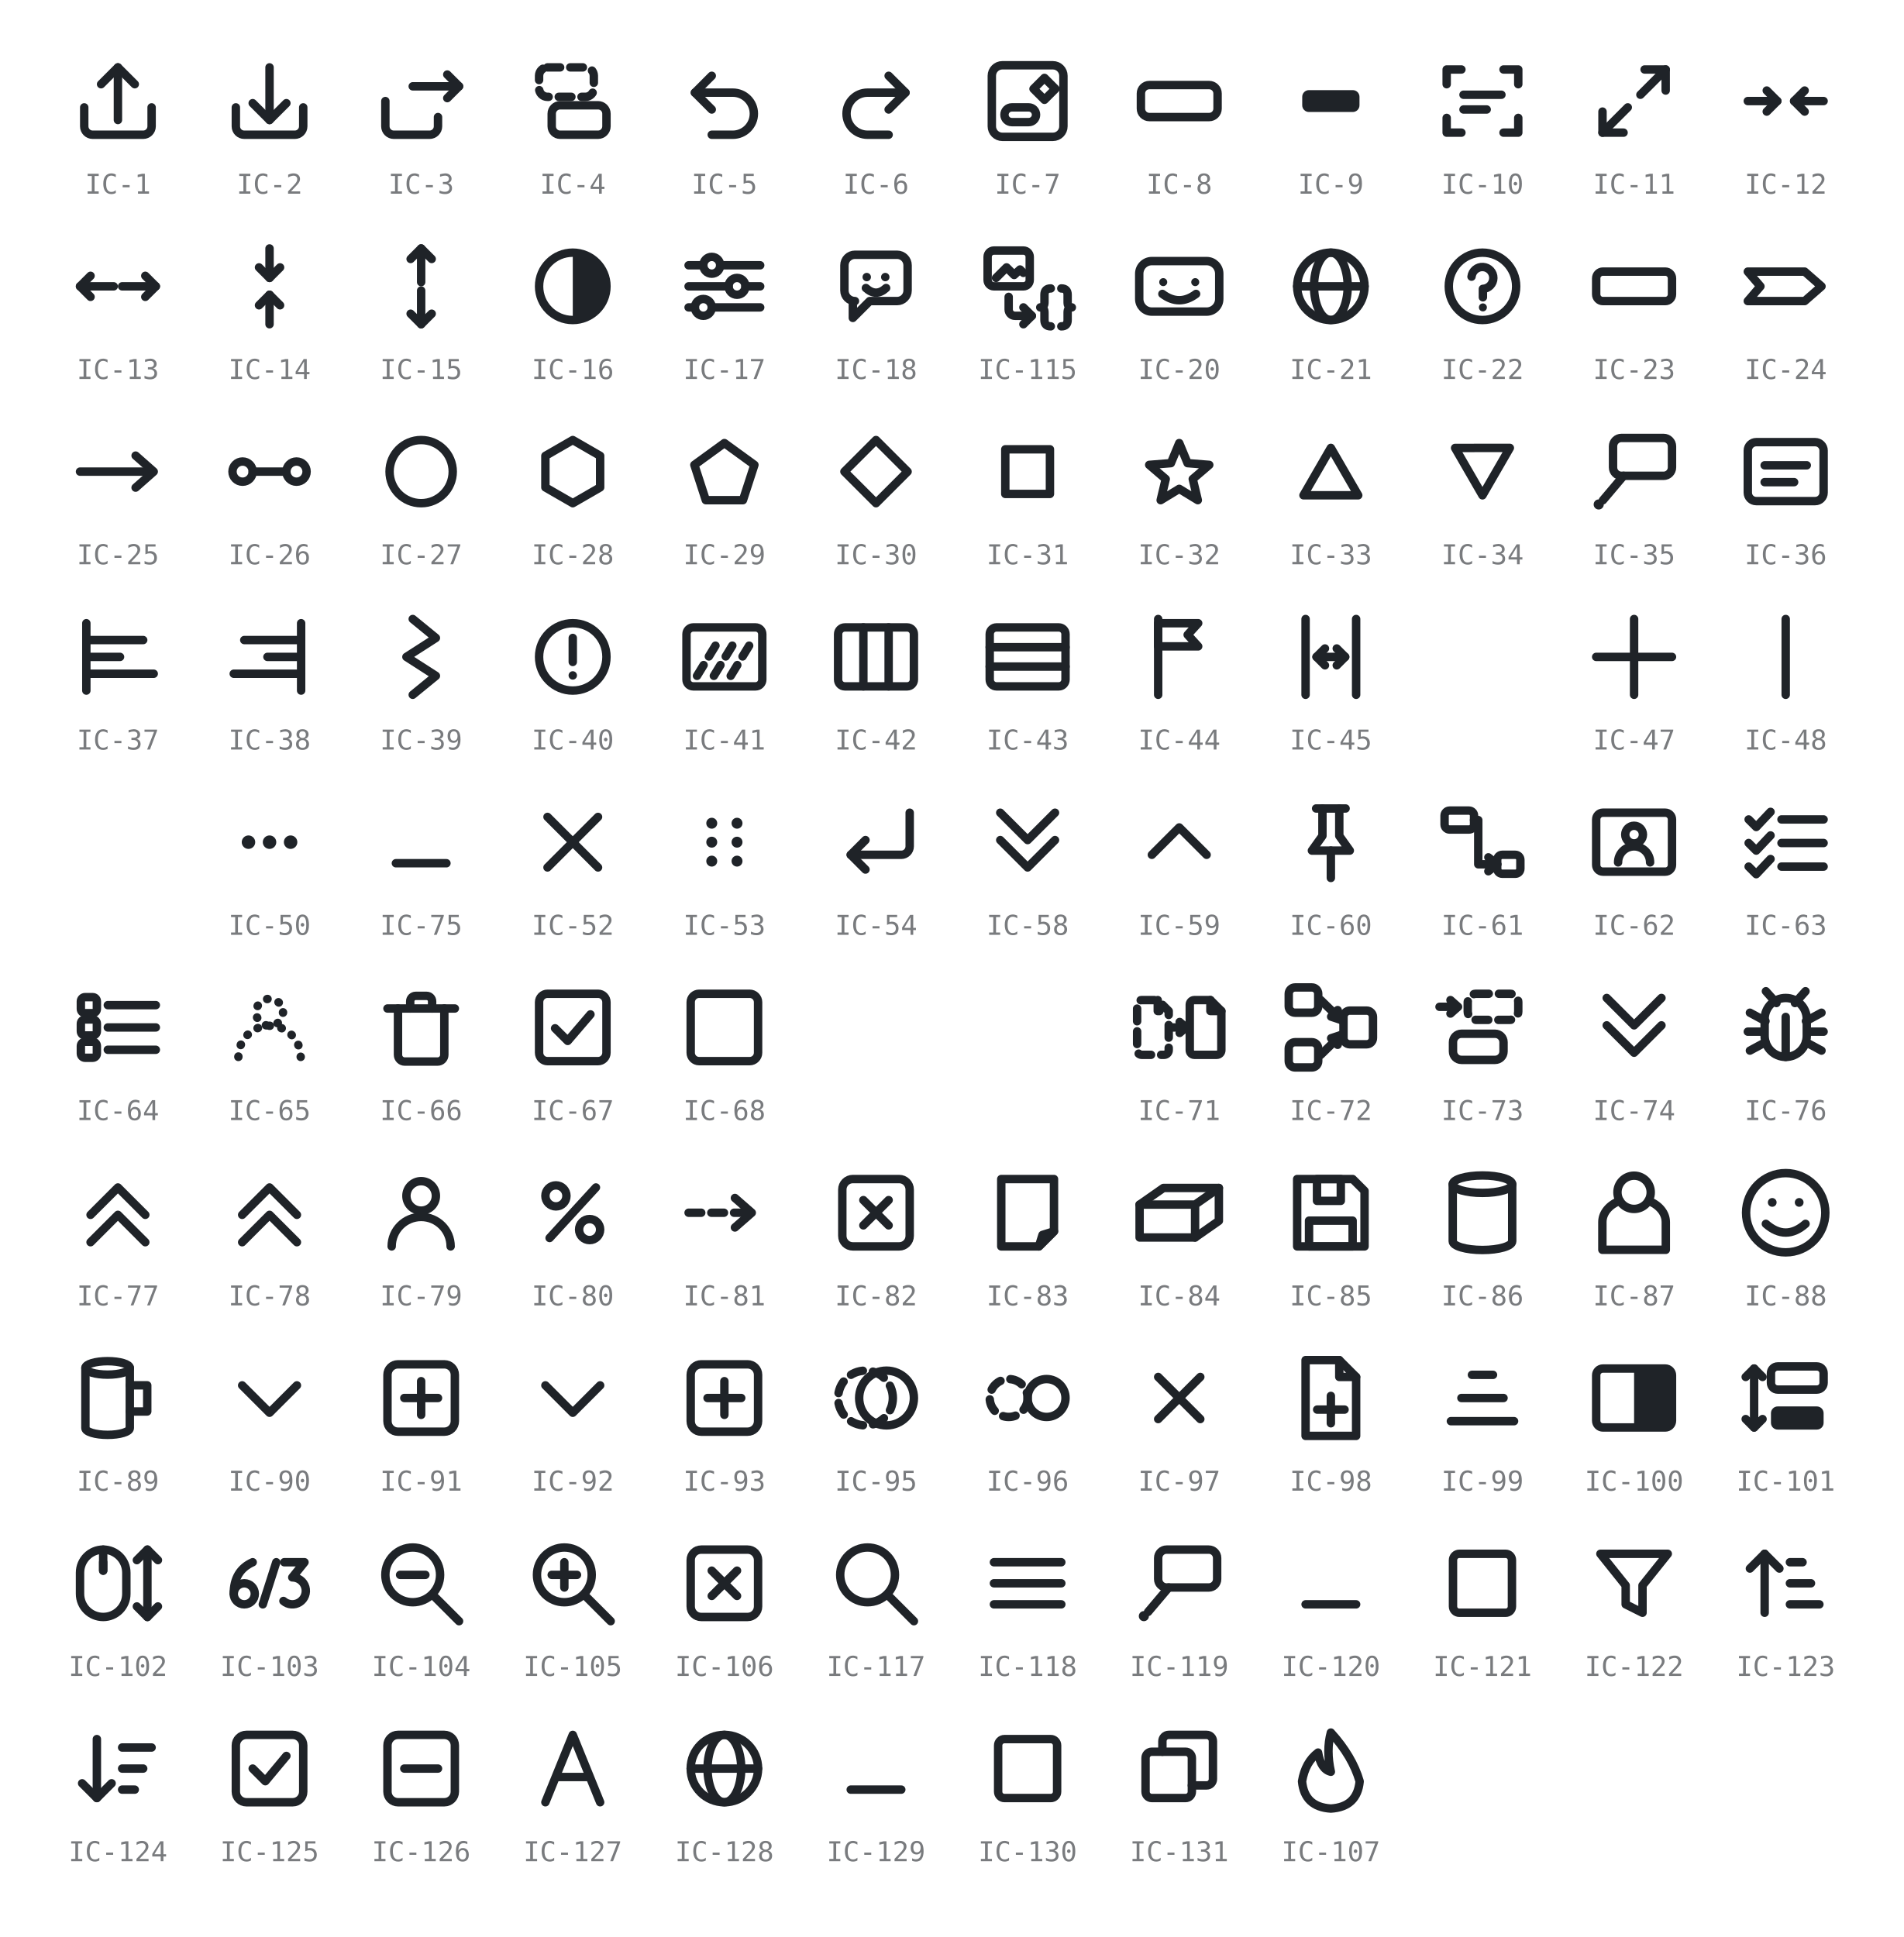
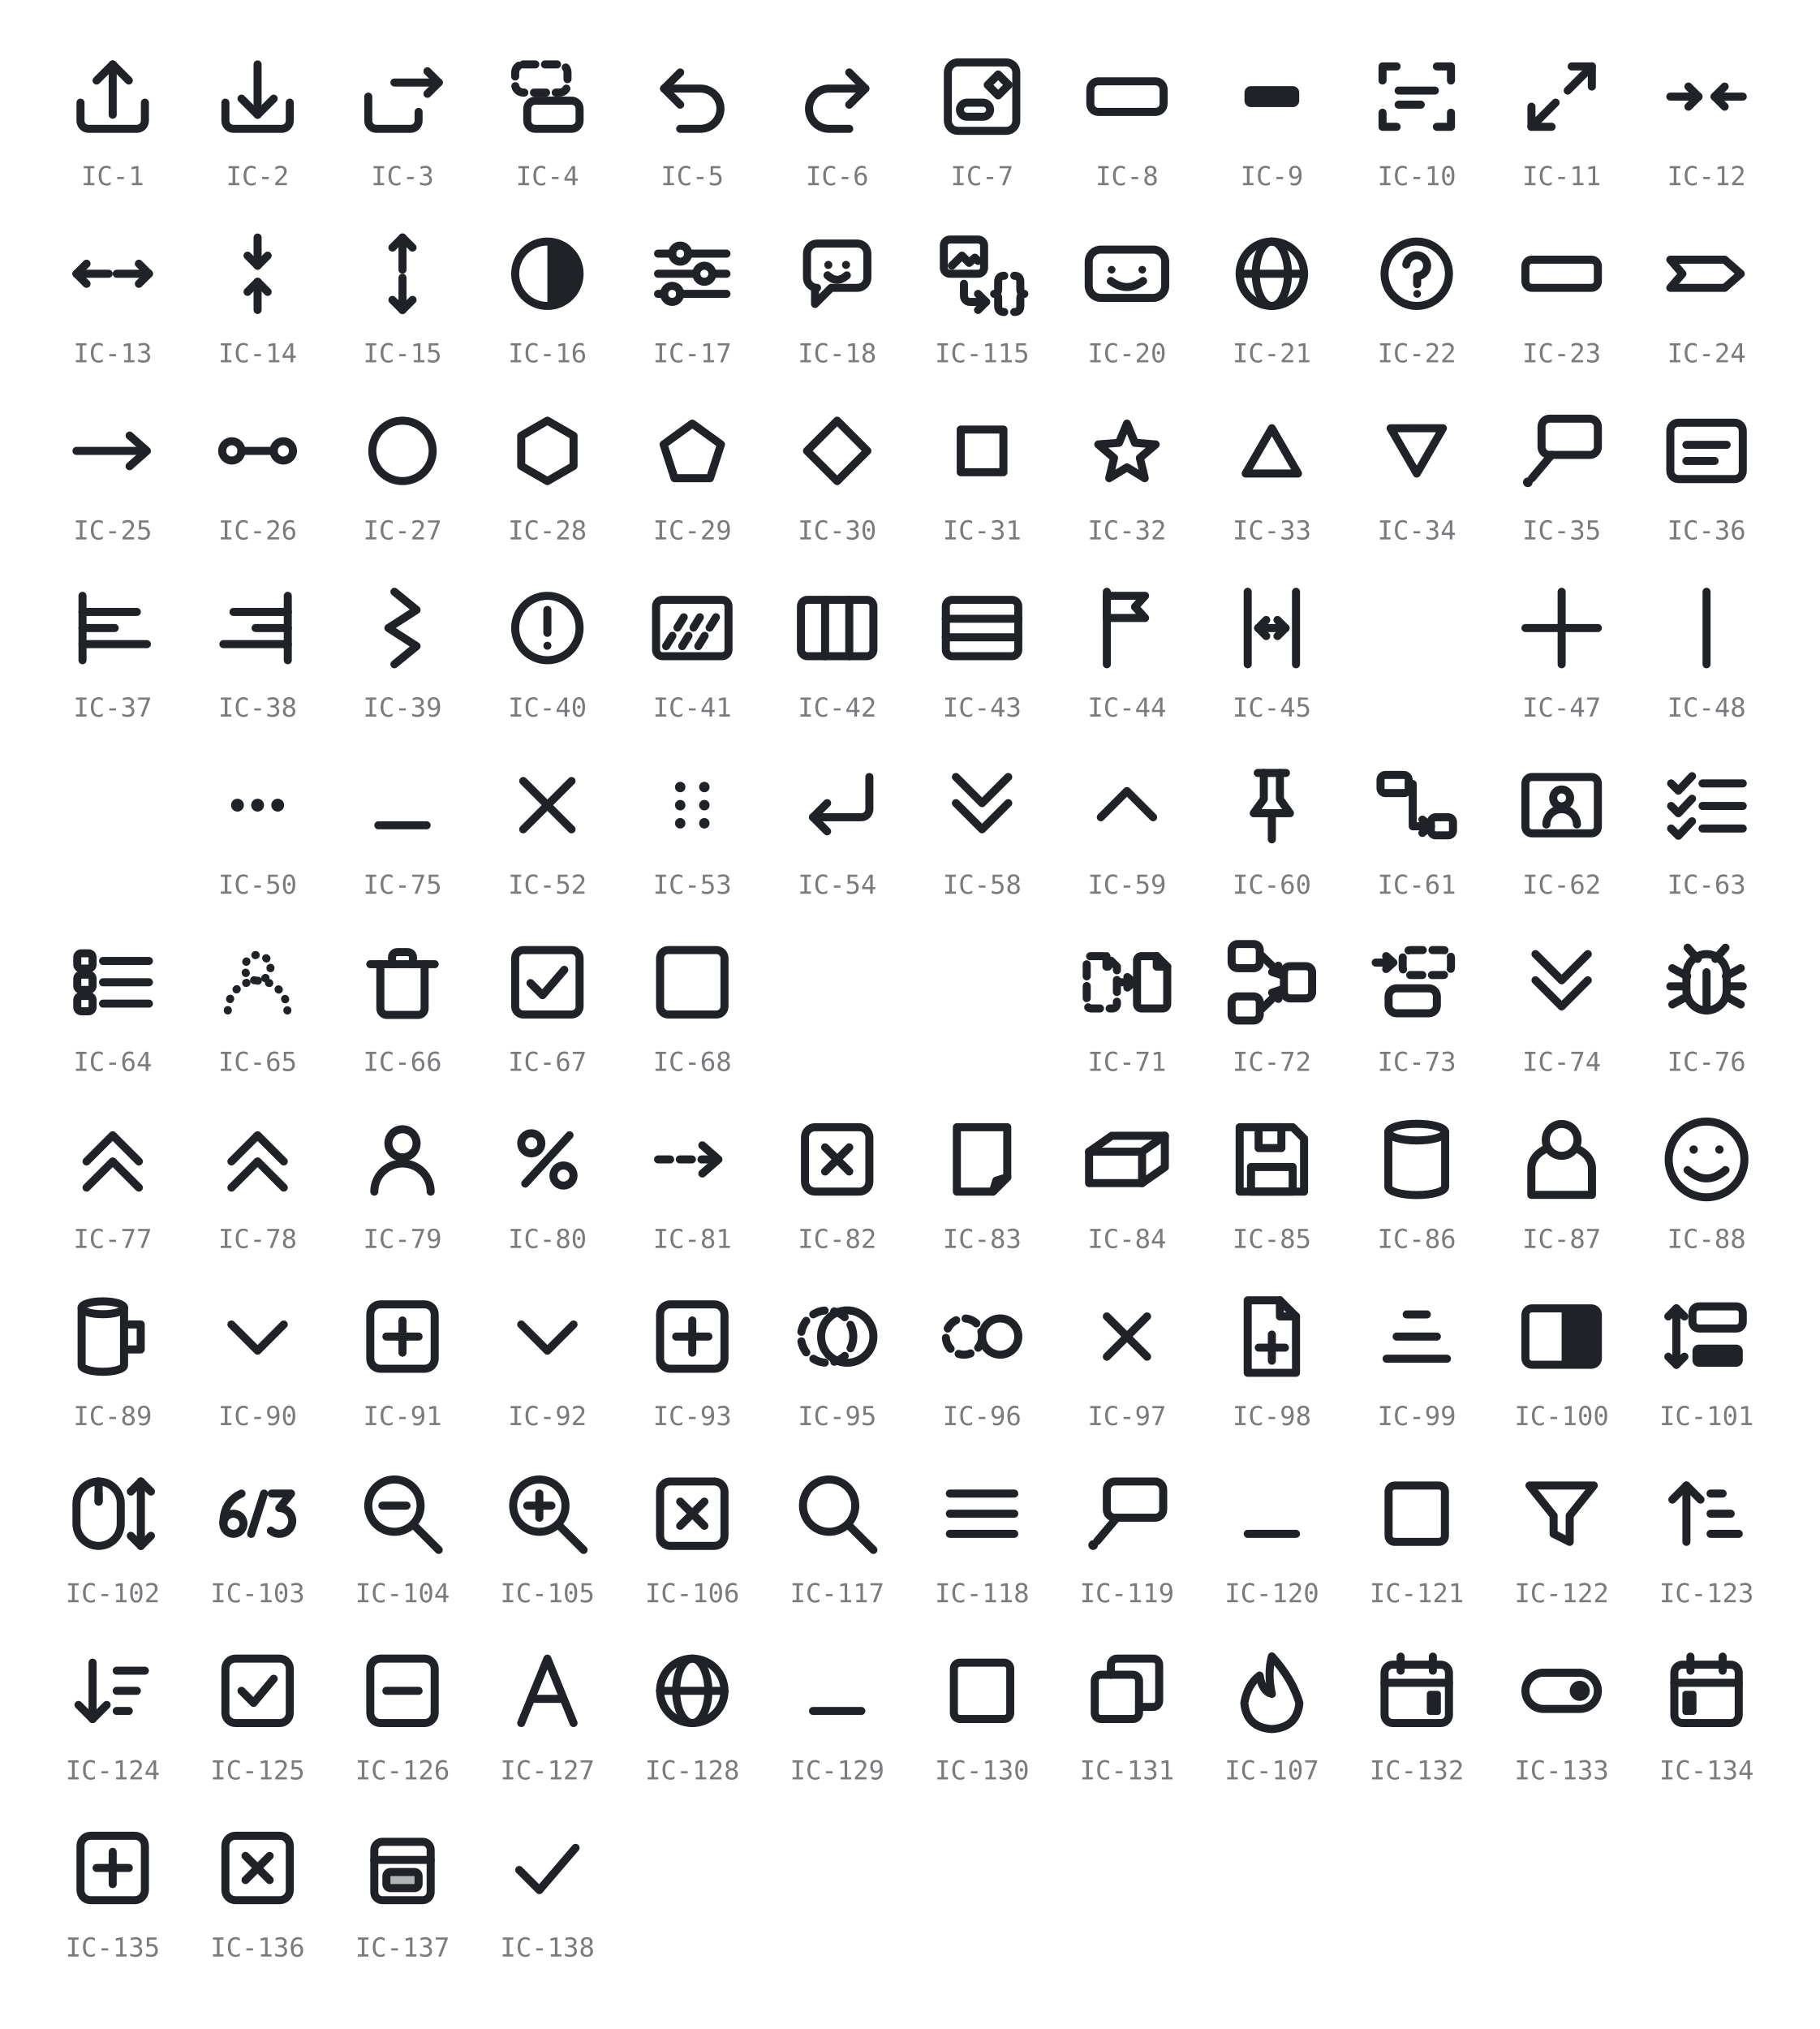
- <svg xmlns="http://www.w3.org/2000/svg" viewBox="0 0 452 460" width="452" height="460" role="img" aria-label="GRS icon glyphs IC-1 to IC-131 (IC-19, IC-46 and IC-49 retired; IC-108 to IC-114 and IC-116 unused)">
+ <svg xmlns="http://www.w3.org/2000/svg" viewBox="0 0 452 504" width="452" height="504" role="img" aria-label="GRS icon glyphs IC-1 to IC-138 (IC-19, IC-46 and IC-49 retired; IC-108 to IC-114 and IC-116 unused)">
  <style>
    svg { color: #1f2328; }
    @media (prefers-color-scheme: dark) { svg { color: #e6e8ea; } }
    .s { fill: none; stroke: currentColor; stroke-width: 2;
         stroke-linecap: round; stroke-linejoin: round; }
    .f { fill: currentColor; stroke: none; }
    .h { fill: currentColor; fill-opacity: 0.35; stroke: currentColor; stroke-width: 2;
         stroke-linecap: round; stroke-linejoin: round; }
    .d { stroke-dasharray: 3 2.4; }
    .t { stroke-dasharray: 0.1 2.8; }
    .lbl { fill: currentColor; opacity: 0.6; text-anchor: middle;
           font-family: ui-monospace, SFMono-Regular, Menlo, Consolas, monospace;
           font-size: 6.5px; }
  </style>
  <g transform="translate(16 12)">
    <path class="s" d="M4 13.5 v4.5 a2 2 0 0 0 2 2 h12 a2 2 0 0 0 2 -2 v-4.5" />
    <path class="s" d="M12 16.5 V4" />
    <path class="s" d="M8 8 L12 4 L16 8" />
  </g>
  <text class="lbl" x="28" y="46">IC-1</text>
  <g transform="translate(52 12)">
    <path class="s" d="M4 13.5 v4.5 a2 2 0 0 0 2 2 h12 a2 2 0 0 0 2 -2 v-4.5" />
    <path class="s" d="M12 4 V16.5" />
    <path class="s" d="M8 12.5 L12 16.5 L16 12.5" />
  </g>
  <text class="lbl" x="64" y="46">IC-2</text>
  <g transform="translate(88 12)">
    <path class="s" d="M3.5 12 v6 a2 2 0 0 0 2 2 h8.5 a2 2 0 0 0 2 -2 v-2.2" />
    <path class="s" d="M10 8.5 H21" />
    <path class="s" d="M18.2 5.7 L21 8.5 L18.2 11.3" />
  </g>
  <text class="lbl" x="100" y="46">IC-3</text>
  <g transform="translate(124 12)">
    <rect class="s d" x="4" y="4" width="13" height="7" rx="2" />
    <rect class="s" x="7" y="13" width="13" height="7" rx="2" />
  </g>
  <text class="lbl" x="136" y="46">IC-4</text>
  <g transform="translate(160 12)">
    <path class="s" d="M5 10 H14 a5 5 0 0 1 0 10 H9" />
    <path class="s" d="M9 6 L5 10 L9 14" />
  </g>
  <text class="lbl" x="172" y="46">IC-5</text>
  <g transform="translate(196 12)">
    <path class="s" d="M19 10 H10 a5 5 0 0 0 0 10 H15" />
    <path class="s" d="M15 6 L19 10 L15 14" />
  </g>
  <text class="lbl" x="208" y="46">IC-6</text>
  <g transform="translate(232 12)">
    <rect class="s" x="3.5" y="3.5" width="17" height="17" rx="2.5" />
    <rect class="s" x="6.5" y="13.5" width="7.5" height="3.5" rx="1.75" />
    <path class="s" d="M16 6.5 L18.6 9.1 L16 11.7 L13.4 9.1 Z" />
  </g>
  <text class="lbl" x="244" y="46">IC-7</text>
  <g transform="translate(268 12)">
    <rect class="s" x="2.9" y="8.2" width="18.2" height="7.6" rx="2" />
  </g>
  <text class="lbl" x="280" y="46">IC-8</text>
  <g transform="translate(304 12)">
    <rect class="f" x="5.2" y="9.4" width="13.6" height="5.2" rx="1.6" />
  </g>
  <text class="lbl" x="316" y="46">IC-9</text>
  <g transform="translate(340 12)">
    <path class="s" d="M3.5 8 V4.5 H7" />
    <path class="s" d="M17 4.5 H20.5 V8" />
    <path class="s" d="M20.5 16 V19.5 H17" />
    <path class="s" d="M7 19.5 H3.5 V16" />
    <path class="s" d="M7.5 10.5 H16.5" />
    <path class="s" d="M7.5 14 H13" />
  </g>
  <text class="lbl" x="352" y="46">IC-10</text>
  <g transform="translate(376 12)">
    <path class="s" d="M10.5 13.5 L4.5 19.5" />
    <path class="s" d="M4.5 14.5 V19.5 H9.5" />
    <path class="s" d="M13.5 10.5 L19.5 4.5" />
    <path class="s" d="M14.5 4.5 H19.5 V9.5" />
  </g>
  <text class="lbl" x="388" y="46">IC-11</text>
  <g transform="translate(412 12)">
    <path class="s" d="M3 12 H10" />
    <path class="s" d="M7.5 9.5 L10 12 L7.5 14.5" />
    <path class="s" d="M21 12 H14" />
    <path class="s" d="M16.5 9.5 L14 12 L16.5 14.5" />
  </g>
  <text class="lbl" x="424" y="46">IC-12</text>
  <g transform="translate(16 56)">
    <path class="s" d="M11 12 H3" />
    <path class="s" d="M5.5 9.5 L3 12 L5.5 14.5" />
    <path class="s" d="M13 12 H21" />
    <path class="s" d="M18.5 9.5 L21 12 L18.5 14.5" />
  </g>
  <text class="lbl" x="28" y="90">IC-13</text>
  <g transform="translate(52 56)">
    <path class="s" d="M12 3 V10" />
    <path class="s" d="M9.5 7.5 L12 10 L14.5 7.5" />
    <path class="s" d="M12 21 V14" />
    <path class="s" d="M9.5 16.5 L12 14 L14.5 16.5" />
  </g>
  <text class="lbl" x="64" y="90">IC-14</text>
  <g transform="translate(88 56)">
    <path class="s" d="M12 11 V3" />
    <path class="s" d="M9.5 5.5 L12 3 L14.5 5.5" />
    <path class="s" d="M12 13 V21" />
    <path class="s" d="M9.5 18.5 L12 21 L14.5 18.5" />
  </g>
  <text class="lbl" x="100" y="90">IC-15</text>
  <g transform="translate(124 56)">
    <circle class="s" cx="12" cy="12" r="8" />
    <path class="f" d="M12 4 a8 8 0 0 1 0 16 Z" />
  </g>
  <text class="lbl" x="136" y="90">IC-16</text>
  <g transform="translate(160 56)">
    <path class="s" d="M3.5 7 H7" />
    <path class="s" d="M11 7 H20.5" />
    <circle class="s" cx="9" cy="7" r="2" />
    <path class="s" d="M3.5 12 H13" />
    <path class="s" d="M17 12 H20.5" />
    <circle class="s" cx="15" cy="12" r="2" />
    <path class="s" d="M3.5 17 H5" />
    <path class="s" d="M9 17 H20.5" />
    <circle class="s" cx="7" cy="17" r="2" />
  </g>
  <text class="lbl" x="172" y="90">IC-17</text>
  <g transform="translate(196 56)">
    <path class="s" d="M4.5 7 a2.5 2.5 0 0 1 2.5 -2.5 h10 a2.5 2.5 0 0 1 2.5 2.5 v6 a2.5 2.5 0 0 1 -2.5 2.5 H10.5 L6.5 19.5 V15.5 H7 A2.5 2.5 0 0 1 4.5 13 Z" />
    <circle class="f" cx="9.8" cy="9.8" r="1" />
    <circle class="f" cx="14.2" cy="9.8" r="1" />
    <path class="s" d="M9.6 12.4 q2.4 2.2 4.8 0" />
  </g>
  <text class="lbl" x="208" y="90">IC-18</text>
  <g transform="translate(232 56)">
    <rect class="s" x="2.5" y="3.5" width="10" height="8.5" rx="1.5" />
    <path class="s" d="M4.5 10 L7 7.5 L8.8 9.3 L10.2 8 L11 8.8" />
    <path class="s" d="M7.5 14.5 V17.5 A1.5 1.5 0 0 0 9 19 H13" />
    <path class="s" d="M11 17 L13 19 L11 21" />
    <path class="s" d="M17.5 12.5 Q16 12.5 16 14 V15.8 Q16 17 15 17 Q16 17 16 18.2 V20 Q16 21.5 17.5 21.5" />
    <path class="s" d="M20 12.5 Q21.5 12.5 21.5 14 V15.8 Q21.5 17 22.5 17 Q21.5 17 21.5 18.2 V20 Q21.5 21.5 20 21.5" />
  </g>
  <text class="lbl" x="244" y="90">IC-115</text>
  <g transform="translate(268 56)">
    <rect class="s" x="2.5" y="6" width="19" height="12" rx="3" />
    <circle class="f" cx="8.2" cy="11" r="0.95" />
    <circle class="f" cx="15.8" cy="11" r="0.95" />
    <path class="s" d="M8 13.8 q4 3 8 0" />
  </g>
  <text class="lbl" x="280" y="90">IC-20</text>
  <g transform="translate(304 56)">
    <circle class="s" cx="12" cy="12" r="8" />
    <ellipse class="s" cx="12" cy="12" rx="4" ry="8" />
    <path class="s" d="M4 12 H20" />
  </g>
  <text class="lbl" x="316" y="90">IC-21</text>
  <g transform="translate(340 56)">
    <circle class="s" cx="12" cy="12" r="8" />
    <path class="s" d="M9.4 9.7 a2.6 2.6 0 1 1 2.7 2.9 V14.6" />
    <circle class="f" cx="12.1" cy="17" r="0.95" />
  </g>
  <text class="lbl" x="352" y="90">IC-22</text>
  <g transform="translate(376 56)">
    <rect class="s" x="3" y="8.5" width="18" height="7" rx="1.6" />
  </g>
  <text class="lbl" x="388" y="90">IC-23</text>
  <g transform="translate(412 56)">
    <path class="s" d="M3 8.5 H16.5 L20.5 12 L16.5 15.5 H3 L6 12 Z" />
  </g>
  <text class="lbl" x="424" y="90">IC-24</text>
  <g transform="translate(16 100)">
    <path class="s" d="M3 12 H20" />
    <path class="s" d="M16.2 8.2 L20.5 12 L16.2 15.8" />
  </g>
  <text class="lbl" x="28" y="134">IC-25</text>
  <g transform="translate(52 100)">
    <circle class="s" cx="5.6" cy="12" r="2.4" />
    <circle class="s" cx="18.4" cy="12" r="2.4" />
    <path class="s" d="M8 12 H16" />
  </g>
  <text class="lbl" x="64" y="134">IC-26</text>
  <g transform="translate(88 100)">
    <circle class="s" cx="12" cy="12" r="7.5" />
  </g>
  <text class="lbl" x="100" y="134">IC-27</text>
  <g transform="translate(124 100)">
    <path class="s" d="M12 4.5 L18.5 8.25 L18.5 15.75 L12 19.5 L5.5 15.75 L5.5 8.25 Z" />
  </g>
  <text class="lbl" x="136" y="134">IC-28</text>
  <g transform="translate(160 100)">
    <path class="s" d="M12 5.22 L19.13 10.4 L16.41 18.78 L7.59 18.78 L4.87 10.4 Z" />
  </g>
  <text class="lbl" x="172" y="134">IC-29</text>
  <g transform="translate(196 100)">
    <path class="s" d="M12 4.5 L19.5 12 L12 19.5 L4.5 12 Z" />
  </g>
  <text class="lbl" x="208" y="134">IC-30</text>
  <g transform="translate(232 100)">
    <rect class="s" x="6.7" y="6.7" width="10.6" height="10.6" />
  </g>
  <text class="lbl" x="244" y="134">IC-31</text>
  <g transform="translate(268 100)">
    <path class="s" d="M12 5.22 L13.98 9.99 L19.13 10.4 L15.21 13.76 L16.41 18.78 L12 16.09 L7.59 18.78 L8.79 13.76 L4.87 10.4 L10.02 9.99 Z" />
  </g>
  <text class="lbl" x="280" y="134">IC-32</text>
  <g transform="translate(304 100)">
    <path class="s" d="M12 6.37 L18.5 17.62 L5.5 17.62 Z" />
  </g>
  <text class="lbl" x="316" y="134">IC-33</text>
  <g transform="translate(340 100)">
    <path class="s" d="M12 17.63 L5.5 6.38 L18.5 6.37 Z" />
  </g>
  <text class="lbl" x="352" y="134">IC-34</text>
  <g transform="translate(376 100)">
    <rect class="s" x="7" y="4" width="14" height="9" rx="2" />
    <path class="s" d="M9.5 13 L4.6 18.8" />
    <circle class="f" cx="3.6" cy="19.8" r="1.2" />
  </g>
  <text class="lbl" x="388" y="134">IC-35</text>
  <g transform="translate(412 100)">
    <rect class="s" x="3" y="5" width="18" height="14" rx="2" />
    <path class="s" d="M7 10.5 H17" />
    <path class="s" d="M7 14.5 H14" />
  </g>
  <text class="lbl" x="424" y="134">IC-36</text>
  <g transform="translate(16 144)">
    <path class="s" d="M4.5 4 V20" />
    <path class="s" d="M4.5 8 H18" />
    <path class="s" d="M4.5 12 H12.5" />
    <path class="s" d="M4.5 16 H20.5" />
  </g>
  <text class="lbl" x="28" y="178">IC-37</text>
  <g transform="translate(52 144)">
    <path class="s" d="M19.5 4 V20" />
    <path class="s" d="M6 8 H19.5" />
    <path class="s" d="M11.5 12 H19.5" />
    <path class="s" d="M3.5 16 H19.5" />
  </g>
  <text class="lbl" x="64" y="178">IC-38</text>
  <g transform="translate(88 144)">
    <path class="s" d="M10 3 L15.5 7.5 L8.5 12 L15.5 16.5 L10 21" />
  </g>
  <text class="lbl" x="100" y="178">IC-39</text>
  <g transform="translate(124 144)">
    <circle class="s" cx="12" cy="12" r="8" />
    <path class="s" d="M12 7.5 V13.2" />
    <circle class="f" cx="12" cy="16.4" r="1" />
  </g>
  <text class="lbl" x="136" y="178">IC-40</text>
  <g transform="translate(160 144)">
    <rect class="s" x="3" y="5" width="18" height="14" rx="1.6" />
    <path class="s d" d="M5.5 16.5 L11 7.5" />
    <path class="s d" d="M9.5 16.5 L15 7.5" />
    <path class="s d" d="M13.5 16.5 L19 7.5" />
  </g>
  <text class="lbl" x="172" y="178">IC-41</text>
  <g transform="translate(196 144)">
    <rect class="s" x="3" y="5" width="18" height="14" rx="1.6" />
    <path class="s" d="M9 5 V19" />
    <path class="s" d="M15 5 V19" />
  </g>
  <text class="lbl" x="208" y="178">IC-42</text>
  <g transform="translate(232 144)">
    <rect class="s" x="3" y="5" width="18" height="14" rx="1.6" />
    <path class="s" d="M3 9.7 H21" />
    <path class="s" d="M3 14.3 H21" />
  </g>
  <text class="lbl" x="244" y="178">IC-43</text>
  <g transform="translate(268 144)">
    <path class="s" d="M7 3 V21" />
    <path class="s" d="M7 4 H16.5 L14 6.75 L16.5 9.5 H7 Z" />
  </g>
  <text class="lbl" x="280" y="178">IC-44</text>
  <g transform="translate(304 144)">
    <path class="s" d="M6 3 V21" />
    <path class="s" d="M18 3 V21" />
    <path class="s" d="M8.6 12 H15.4" />
    <path class="s" d="M10.6 10 L8.6 12 L10.6 14" />
    <path class="s" d="M13.4 10 L15.4 12 L13.4 14" />
  </g>
  <text class="lbl" x="316" y="178">IC-45</text>
  <g transform="translate(376 144)">
    <path class="s" d="M12 3 V21" />
    <path class="s" d="M3 12 H21" />
  </g>
  <text class="lbl" x="388" y="178">IC-47</text>
  <g transform="translate(412 144)">
    <path class="s" d="M12 3 V21" />
  </g>
  <text class="lbl" x="424" y="178">IC-48</text>
  <g transform="translate(52 188)">
    <circle class="f" cx="7" cy="12" r="1.6" />
    <circle class="f" cx="12" cy="12" r="1.6" />
    <circle class="f" cx="17" cy="12" r="1.6" />
  </g>
  <text class="lbl" x="64" y="222">IC-50</text>
  <g transform="translate(88 188)">
    <path class="s" d="M6 17 H18" />
  </g>
  <text class="lbl" x="100" y="222">IC-75</text>
  <g transform="translate(124 188)">
    <path class="s" d="M6 6 L18 18" />
    <path class="s" d="M18 6 L6 18" />
  </g>
  <text class="lbl" x="136" y="222">IC-52</text>
  <g transform="translate(160 188)">
    <circle class="f" cx="9" cy="7.5" r="1.3" />
    <circle class="f" cx="9" cy="12" r="1.3" />
    <circle class="f" cx="9" cy="16.5" r="1.3" />
    <circle class="f" cx="15" cy="7.5" r="1.3" />
    <circle class="f" cx="15" cy="12" r="1.3" />
    <circle class="f" cx="15" cy="16.5" r="1.3" />
  </g>
  <text class="lbl" x="172" y="222">IC-53</text>
  <g transform="translate(196 188)">
    <path class="s" d="M20 5 V13 a2 2 0 0 1 -2 2 H6" />
    <path class="s" d="M9.5 11.5 L6 15 L9.5 18.5" />
  </g>
  <text class="lbl" x="208" y="222">IC-54</text>
  <g transform="translate(232 188)">
    <path class="s" d="M5.5 11.5 L12 18 L18.5 11.5" />
    <path class="s" d="M5.5 5 L12 11.5 L18.5 5" />
  </g>
  <text class="lbl" x="244" y="222">IC-58</text>
  <g transform="translate(268 188)">
    <path class="s" d="M5.5 15 L12 8.5 L18.5 15" />
  </g>
  <text class="lbl" x="280" y="222">IC-59</text>
  <g transform="translate(304 188)">
    <path class="s" d="M8.5 4 H15.5" />
    <path class="s" d="M10 4 V10.5 L7.5 14 H16.5 L14 10.5 V4" />
    <path class="s" d="M12 14 V20.5" />
  </g>
  <text class="lbl" x="316" y="222">IC-60</text>
  <g transform="translate(340 188)">
    <rect class="s" x="3" y="4.5" width="7" height="4.5" rx="1.2" />
    <rect class="s" x="15.5" y="15" width="5.5" height="4.5" rx="1.2" />
    <path class="s" d="M10 6.75 H11 V17.25 H15.5" />
    <path class="s" d="M13.4 15.6 L15.5 17.25 L13.4 18.9" />
  </g>
  <text class="lbl" x="352" y="222">IC-61</text>
  <g transform="translate(376 188)">
    <rect class="s" x="3" y="5" width="18" height="14" rx="1.6" />
    <circle class="s" cx="12" cy="10.2" r="2.1" />
    <path class="s" d="M8.2 16.8 a3.8 3.8 0 0 1 7.6 0" />
  </g>
  <text class="lbl" x="388" y="222">IC-62</text>
  <g transform="translate(412 188)">
    <path class="s" d="M3.2 6.6 L5 8.4 L8.4 4.8" />
    <path class="s" d="M11 6.6 H21" />
    <path class="s" d="M3.2 12.2 L5 14 L8.4 10.4" />
    <path class="s" d="M11 12.2 H21" />
    <path class="s" d="M3.2 17.8 L5 19.6 L8.4 16" />
    <path class="s" d="M11 17.8 H21" />
  </g>
  <text class="lbl" x="424" y="222">IC-63</text>
  <g transform="translate(16 232)">
    <rect class="s" x="3.2" y="4.8" width="3.8" height="3.8" rx="1" />
    <path class="s" d="M9.6 6.7 H21" />
    <rect class="s" x="3.2" y="10.1" width="3.8" height="3.8" rx="1" />
    <path class="s" d="M9.6 12 H21" />
    <rect class="s" x="3.2" y="15.4" width="3.8" height="3.8" rx="1" />
    <path class="s" d="M9.6 17.3 H21" />
  </g>
  <text class="lbl" x="28" y="266">IC-64</text>
  <g transform="translate(52 232)">
    <circle class="s t" cx="12" cy="8.4" r="3.2" />
    <path class="s t" d="M4.6 19 a7.4 7.4 0 0 1 14.8 0" />
  </g>
  <text class="lbl" x="64" y="266">IC-65</text>
  <g transform="translate(88 232)">
    <path class="s" d="M4 7.5 H20" />
    <path class="s" d="M9.4 7.5 V5.8 a1.3 1.3 0 0 1 1.3 -1.3 h2.6 a1.3 1.3 0 0 1 1.3 1.3 V7.5" />
    <path class="s" d="M6.5 7.5 v11 a1.6 1.6 0 0 0 1.6 1.6 h7.8 a1.6 1.6 0 0 0 1.6 -1.6 V7.5" />
  </g>
  <text class="lbl" x="100" y="266">IC-66</text>
  <g transform="translate(124 232)">
    <rect class="s" x="4" y="4" width="16" height="16" rx="2" />
    <path class="s" d="M7.8 12.2 L10.8 15.2 L16.2 8.9" />
  </g>
  <text class="lbl" x="136" y="266">IC-67</text>
  <g transform="translate(160 232)">
    <rect class="s" x="4" y="4" width="16" height="16" rx="2" />
  </g>
  <text class="lbl" x="172" y="266">IC-68</text>
  <g transform="translate(268 232)">
    <path class="s d" d="M3.1 5.5 H6.9 L9.5 8.1 V17.4 a1.1 1.1 0 0 1 -1.1 1.1 H3.1 a1.1 1.1 0 0 1 -1.1 -1.1 V6.6 a1.1 1.1 0 0 1 1.1 -1.1 Z" />
    <path class="s d" d="M6.9 5.5 V8.1 H9.5" />
    <path class="s" d="M15.6 5.5 H19.4 L22 8.1 V17.4 a1.1 1.1 0 0 1 -1.1 1.1 H15.6 a1.1 1.1 0 0 1 -1.1 -1.1 V6.6 a1.1 1.1 0 0 1 1.1 -1.1 Z" />
    <path class="s" d="M19.4 5.5 V8.1 H22" />
    <path class="s" d="M10.2 12 H13.4" />
    <path class="s" d="M12.1 10.7 L13.6 12 L12.1 13.3" />
  </g>
  <text class="lbl" x="280" y="266">IC-71</text>
  <g transform="translate(304 232)">
    <rect class="s" x="2" y="2.5" width="7" height="6" rx="1.5" />
    <rect class="s" x="2" y="15.5" width="7" height="6" rx="1.5" />
    <rect class="s" x="15" y="8" width="7" height="8" rx="1.5" />
    <path class="s" d="M9.6 5.5 L14.4 10.2" />
    <path class="s" d="M12.07 9.44 L14.4 10.2 L13.61 7.88" />
    <path class="s" d="M9.6 18.5 L14.4 13.8" />
    <path class="s" d="M13.61 16.12 L14.4 13.8 L12.07 14.56" />
  </g>
  <text class="lbl" x="316" y="266">IC-72</text>
  <g transform="translate(340 232)">
    <rect class="s d" x="8.5" y="4" width="12" height="6.2" rx="2" />
    <rect class="s" x="5" y="13.5" width="12" height="6.2" rx="2" />
    <path class="s" d="M1.8 7.1 H6" />
    <path class="s" d="M4.4 5.5 L6.2 7.1 L4.4 8.7" />
  </g>
  <text class="lbl" x="352" y="266">IC-73</text>
  <g transform="translate(376 232)">
    <path class="s" d="M5.5 11.5 L12 18 L18.5 11.5" />
    <path class="s" d="M5.5 5 L12 11.5 L18.5 5" />
  </g>
  <text class="lbl" x="388" y="266">IC-74</text>
  <g transform="translate(412 232)">
    <path class="s" d="M7 10 a5 5 0 0 1 10 0 v4 a5 5 0 0 1 -10 0 Z" />
    <path class="s" d="M12 9.5 V19" />
    <path class="s" d="M9.8 6.2 L7.3 3.4" />
    <path class="s" d="M14.2 6.2 L16.7 3.4" />
    <path class="s" d="M7.2 10.5 L3.5 8.5" />
    <path class="s" d="M6.8 13 L3 13" />
    <path class="s" d="M7.2 15.5 L3.5 17.5" />
    <path class="s" d="M16.8 10.5 L20.5 8.5" />
    <path class="s" d="M17.2 13 L21 13" />
    <path class="s" d="M16.8 15.5 L20.5 17.5" />
  </g>
  <text class="lbl" x="424" y="266">IC-76</text>
  <g transform="translate(16 276)">
    <path class="s" d="M5.5 12.5 L12 6 L18.5 12.5" />
    <path class="s" d="M5.5 19 L12 12.5 L18.5 19" />
  </g>
  <text class="lbl" x="28" y="310">IC-77</text>
  <g transform="translate(52 276)">
    <path class="s" d="M5.5 12.5 L12 6 L18.5 12.5" />
    <path class="s" d="M5.5 19 L12 12.5 L18.5 19" />
  </g>
  <text class="lbl" x="64" y="310">IC-78</text>
  <g transform="translate(88 276)">
    <circle class="s" cx="12" cy="8" r="3.5" />
    <path class="s" d="M5 20 a7 7 0 0 1 14 0" />
  </g>
  <text class="lbl" x="100" y="310">IC-79</text>
  <g transform="translate(124 276)">
    <path class="s" d="M17.5 6 L6.5 18" />
    <circle class="s" cx="8" cy="8" r="2.5" />
    <circle class="s" cx="16" cy="16" r="2.5" />
  </g>
  <text class="lbl" x="136" y="310">IC-80</text>
  <g transform="translate(160 276)">
    <path class="s d" d="M3.5 12 H17" />
    <path class="s" d="M14.5 8.5 L18.5 12 L14.5 15.5" />
  </g>
  <text class="lbl" x="172" y="310">IC-81</text>
  <g transform="translate(196 276)">
    <rect class="s" x="4" y="4" width="16" height="16" rx="2.5" />
    <path class="s" d="M9 9 L15 15" />
    <path class="s" d="M15 9 L9 15" />
  </g>
  <text class="lbl" x="208" y="310">IC-82</text>
  <g transform="translate(232 276)">
    <path class="s" d="M5.74 4 H18.26 V16.42 L14.68 20 H5.74 Z" />
    <path class="h" d="M14.68 20 L15.53 17.27 L18.26 16.42 Z" />
  </g>
  <text class="lbl" x="244" y="310">IC-83</text>
  <g transform="translate(268 276)">
    <path class="s" d="M2.59 10.07 L8.24 6.12 L21.41 6.12 L21.41 13.93 L15.76 17.88 L2.59 17.88 Z" />
    <path class="s" d="M2.59 10.07 L15.76 10.07 L21.41 6.12 M15.76 10.07 L15.76 17.88" />
  </g>
  <text class="lbl" x="280" y="310">IC-84</text>
  <g transform="translate(304 276)">
    <path class="s" d="M4 4 H17.18 L20 6.82 V20 H4 Z" />
    <rect class="s" x="8.71" y="4" width="5.65" height="5.18" />
    <rect class="s" x="6.82" y="13.88" width="10.35" height="6.12" />
  </g>
  <text class="lbl" x="316" y="310">IC-85</text>
  <g transform="translate(340 276)">
    <path class="s" d="M4.94 5.22 A7.06 2.07 0 0 1 19.06 5.22 V18.78 A7.06 2.07 0 0 1 4.94 18.78 Z" />
    <path class="s" d="M4.94 5.22 A7.06 2.07 0 0 0 19.06 5.22" />
  </g>
  <text class="lbl" x="352" y="310">IC-86</text>
  <g transform="translate(376 276)">
    <path class="s" d="M15.4 9.17 A7.53 5.65 0 0 1 19.53 14.21 V20.8 H4.47 V14.21 A7.53 5.65 0 0 1 8.6 9.17" />
    <circle class="s" cx="12" cy="7.15" r="3.95" />
  </g>
  <text class="lbl" x="388" y="310">IC-87</text>
  <g transform="translate(412 276)">
    <circle class="s" cx="12" cy="12" r="9.41" />
    <circle class="f" cx="8.8" cy="9.55" r="1.04" />
    <circle class="f" cx="15.2" cy="9.55" r="1.04" />
    <path class="s" d="M7.29 14.64 Q12 18.78 16.71 14.64" />
  </g>
  <text class="lbl" x="424" y="310">IC-88</text>
  <g transform="translate(16 320)">
    <path class="s" d="M14.82 8.99 H18.96 V15.2 H14.82" />
    <path class="s" d="M4.28 4.85 A5.27 1.6 0 0 1 14.82 4.85 V19.15 A5.27 1.6 0 0 1 4.28 19.15 Z" />
    <path class="s" d="M4.28 4.85 A5.27 1.6 0 0 0 14.82 4.85" />
  </g>
  <text class="lbl" x="28" y="354">IC-89</text>
  <g transform="translate(52 320)">
    <path class="s" d="M5.5 9 L12 15.5 L18.5 9" />
  </g>
  <text class="lbl" x="64" y="354">IC-90</text>
  <g transform="translate(88 320)">
    <rect class="s" x="4" y="4" width="16" height="16" rx="2.5" />
    <path class="s" d="M12 8 V16" />
    <path class="s" d="M8 12 H16" />
  </g>
  <text class="lbl" x="100" y="354">IC-91</text>
  <g transform="translate(124 320)">
    <path class="s" d="M5.5 9 L12 15.5 L18.5 9" />
  </g>
  <text class="lbl" x="136" y="354">IC-92</text>
  <g transform="translate(160 320)">
    <rect class="s" x="4" y="4" width="16" height="16" rx="2.5" />
    <path class="s" d="M12 8 V16" />
    <path class="s" d="M8 12 H16" />
  </g>
  <text class="lbl" x="172" y="354">IC-93</text>
  <g transform="translate(196 320)">
    <circle class="s d" cx="9.5" cy="12" r="6.5" />
    <circle class="s" cx="14.5" cy="12" r="6.5" />
  </g>
  <text class="lbl" x="208" y="354">IC-95</text>
  <g transform="translate(232 320)">
    <circle class="s d" cx="7.5" cy="12" r="4.5" />
    <circle class="s" cx="16.5" cy="12" r="4.5" />
  </g>
  <text class="lbl" x="244" y="354">IC-96</text>
  <g transform="translate(268 320)">
    <path class="s" d="M7 7 L17 17" />
    <path class="s" d="M17 7 L7 17" />
  </g>
  <text class="lbl" x="280" y="354">IC-97</text>
  <g transform="translate(304 320)">
    <path class="s" d="M6 3 H14 L18 7 V21 H6 Z" />
    <path class="s" d="M14 3 V7 H18" />
    <path class="s" d="M12 11.5 V18" />
    <path class="s" d="M8.75 14.75 H15.25" />
  </g>
  <text class="lbl" x="316" y="354">IC-98</text>
  <g transform="translate(340 320)">
    <path class="s" d="M9.5 6.5 H14.5" />
    <path class="s" d="M7 12 H17" />
    <path class="s" d="M4.5 17.5 H19.5" />
  </g>
  <text class="lbl" x="352" y="354">IC-99</text>
  <g transform="translate(376 320)">
    <rect class="s" x="3" y="5" width="18" height="14" rx="1.6" />
    <path class="f" d="M12 5 H19.4 A1.6 1.6 0 0 1 21 6.6 V17.4 A1.6 1.6 0 0 1 19.4 19 H12 Z" />
  </g>
  <text class="lbl" x="388" y="354">IC-100</text>
  <g transform="translate(412 320)">
    <rect class="s" x="8.5" y="4.5" width="12.5" height="5.5" rx="1.6" />
    <rect class="f" x="8.5" y="14" width="12.5" height="5.5" rx="1.6" />
    <path class="s" d="M4.5 5 V19" />
    <path class="s" d="M2.5 7 L4.5 5 L6.5 7" />
    <path class="s" d="M2.5 17 L4.5 19 L6.5 17" />
  </g>
  <text class="lbl" x="424" y="354">IC-101</text>
  <g transform="translate(16 364)">
    <rect class="s" x="3" y="4" width="11" height="16" rx="5.5" />
    <path class="s" d="M8.5 4 V9" />
    <rect class="f" x="7.5" y="6" width="2" height="4" rx="1" />
    <path class="s" d="M19 4 V20" />
    <path class="s" d="M16.5 6.5 L19 4 L21.5 6.5" />
    <path class="s" d="M16.5 17.5 L19 20 L21.5 17.5" />
  </g>
  <text class="lbl" x="28" y="398">IC-102</text>
  <g transform="translate(52 364)">
    <path class="s" d="M8 7 Q3.5 9 3.5 14.5" />
    <circle class="s" cx="6" cy="14.5" r="2.5" />
    <path class="s" d="M13.6 7 L10.4 17" />
    <path class="s" d="M15.5 7 H20.3 L17.4 10.6 A3.2 3.2 0 1 1 15.3 16.2" />
  </g>
  <text class="lbl" x="64" y="398">IC-103</text>
  <g transform="translate(88 364)">
    <circle class="s" cx="10" cy="10" r="6.5" />
    <path class="s" d="M14.8 14.8 L21 21" />
    <path class="s" d="M7 10 H13" />
  </g>
  <text class="lbl" x="100" y="398">IC-104</text>
  <g transform="translate(124 364)">
    <circle class="s" cx="10" cy="10" r="6.5" />
    <path class="s" d="M14.8 14.8 L21 21" />
    <path class="s" d="M7 10 H13" />
    <path class="s" d="M10 7 V13" />
  </g>
  <text class="lbl" x="136" y="398">IC-105</text>
  <g transform="translate(160 364)">
    <rect class="s" x="4" y="4" width="16" height="16" rx="2.5" />
    <path class="s" d="M9 9 L15 15" />
    <path class="s" d="M15 9 L9 15" />
  </g>
  <text class="lbl" x="172" y="398">IC-106</text>
  <g transform="translate(196 364)">
    <circle class="s" cx="10" cy="10" r="6.5" />
    <path class="s" d="M14.8 14.8 L21 21" />
  </g>
  <text class="lbl" x="208" y="398">IC-117</text>
  <g transform="translate(232 364)">
    <path class="s" d="M4 7 H20" />
    <path class="s" d="M4 12 H20" />
    <path class="s" d="M4 17 H20" />
  </g>
  <text class="lbl" x="244" y="398">IC-118</text>
  <g transform="translate(268 364)">
    <rect class="s" x="7" y="4" width="14" height="9" rx="2" />
    <path class="s" d="M9.5 13 L4.6 18.8" />
    <circle class="f" cx="3.6" cy="19.8" r="1.2" />
  </g>
  <text class="lbl" x="280" y="398">IC-119</text>
  <g transform="translate(304 364)">
    <path class="s" d="M6 17 H18" />
  </g>
  <text class="lbl" x="316" y="398">IC-120</text>
  <g transform="translate(340 364)">
    <rect class="s" x="5" y="5" width="14" height="14" rx="1.5" />
  </g>
  <text class="lbl" x="352" y="398">IC-121</text>
  <g transform="translate(376 364)">
    <path class="s" d="M4 5 H20 L14 12.5 V19 L10 17 V12.5 Z" />
  </g>
  <text class="lbl" x="388" y="398">IC-122</text>
  <g transform="translate(412 364)">
    <path class="s" d="M7 19 V5" />
    <path class="s" d="M3.5 8.5 L7 5 L10.5 8.5" />
    <path class="s" d="M13 17 H20" />
    <path class="s" d="M13 12 H18" />
    <path class="s" d="M13 7 H16" />
  </g>
  <text class="lbl" x="424" y="398">IC-123</text>
  <g transform="translate(16 408)">
    <path class="s" d="M7 5 V19" />
    <path class="s" d="M3.5 15.5 L7 19 L10.5 15.5" />
    <path class="s" d="M13 7 H20" />
    <path class="s" d="M13 12 H18" />
    <path class="s" d="M13 17 H16" />
  </g>
  <text class="lbl" x="28" y="442">IC-124</text>
  <g transform="translate(52 408)">
    <rect class="s" x="4" y="4" width="16" height="16" rx="2.5" />
    <path class="s" d="M8 12 L11 15 L16 9" />
  </g>
  <text class="lbl" x="64" y="442">IC-125</text>
  <g transform="translate(88 408)">
    <rect class="s" x="4" y="4" width="16" height="16" rx="2.5" />
    <path class="s" d="M8 12 H16" />
  </g>
  <text class="lbl" x="100" y="442">IC-126</text>
  <g transform="translate(124 408)">
    <path class="s" d="M5.5 20 L12 4 L18.5 20" />
    <path class="s" d="M8.2 14 H15.8" />
  </g>
  <text class="lbl" x="136" y="442">IC-127</text>
  <g transform="translate(160 408)">
    <circle class="s" cx="12" cy="12" r="8" />
    <ellipse class="s" cx="12" cy="12" rx="4" ry="8" />
    <path class="s" d="M4 12 H20" />
  </g>
  <text class="lbl" x="172" y="442">IC-128</text>
  <g transform="translate(196 408)">
    <path class="s" d="M6 17 H18" />
  </g>
  <text class="lbl" x="208" y="442">IC-129</text>
  <g transform="translate(232 408)">
    <rect class="s" x="5" y="5" width="14" height="14" rx="1.5" />
  </g>
  <text class="lbl" x="244" y="442">IC-130</text>
  <g transform="translate(268 408)">
    <rect class="s" x="4" y="8" width="11" height="11" rx="1.5" />
    <path class="s" d="M8 8 V5.5 A1.5 1.5 0 0 1 9.5 4 H18.5 A1.5 1.5 0 0 1 20 5.5 V14.5 A1.5 1.5 0 0 1 18.5 16 H15" />
  </g>
  <text class="lbl" x="280" y="442">IC-131</text>
  <g transform="translate(304 408)">
    <path class="s" d="M12 3.45 Q17.13 9.1 18.84 15.04 Q18.27 21.12 12 21.5 Q5.73 21.12 5.16 15.04 Q5.92 10.48 8.96 8.2 Q9.62 12.19 12 12.76 Q10.86 7.68 12 3.45 Z" />
  </g>
  <text class="lbl" x="316" y="442">IC-107</text>
+   <g transform="translate(340 408)">
+     <rect class="s" x="4" y="5.5" width="16" height="14.5" rx="2" />
+     <path class="s" d="M8 3.5 V7" />
+     <path class="s" d="M16 3.5 V7" />
+     <path class="s" d="M4 10 H20" />
+     <rect class="f" x="14.5" y="12" width="3.5" height="6" rx="0.8" />
+   </g>
+   <text class="lbl" x="352" y="442">IC-132</text>
+   <g transform="translate(376 408)">
+     <rect class="s" x="3" y="7.5" width="18" height="9" rx="4.5" />
+     <circle class="f" cx="16.5" cy="12" r="2.5" />
+   </g>
+   <text class="lbl" x="388" y="442">IC-133</text>
+   <g transform="translate(412 408)">
+     <rect class="s" x="4" y="5.5" width="16" height="14.5" rx="2" />
+     <path class="s" d="M8 3.5 V7" />
+     <path class="s" d="M16 3.5 V7" />
+     <path class="s" d="M4 10 H20" />
+     <rect class="f" x="6" y="12" width="3.5" height="6" rx="0.8" />
+   </g>
+   <text class="lbl" x="424" y="442">IC-134</text>
+   <g transform="translate(16 452)">
+     <rect class="s" x="4" y="4" width="16" height="16" rx="2.5" />
+     <path class="s" d="M12 8 V16" />
+     <path class="s" d="M8 12 H16" />
+   </g>
+   <text class="lbl" x="28" y="486">IC-135</text>
+   <g transform="translate(52 452)">
+     <rect class="s" x="4" y="4" width="16" height="16" rx="2.5" />
+     <path class="s" d="M9 9 L15 15" />
+     <path class="s" d="M15 9 L9 15" />
+   </g>
+   <text class="lbl" x="64" y="486">IC-136</text>
+   <g transform="translate(88 452)">
+     <rect class="s" x="5" y="5.5" width="14" height="14.5" rx="2" />
+     <path class="s" d="M5 10 H19" />
+     <rect class="h" x="8" y="13" width="8" height="4" rx="1" />
+   </g>
+   <text class="lbl" x="100" y="486">IC-137</text>
+   <g transform="translate(124 452)">
+     <path class="s" d="M5 12.5 L10 17.5 L19 7" />
+   </g>
+   <text class="lbl" x="136" y="486">IC-138</text>
</svg>
